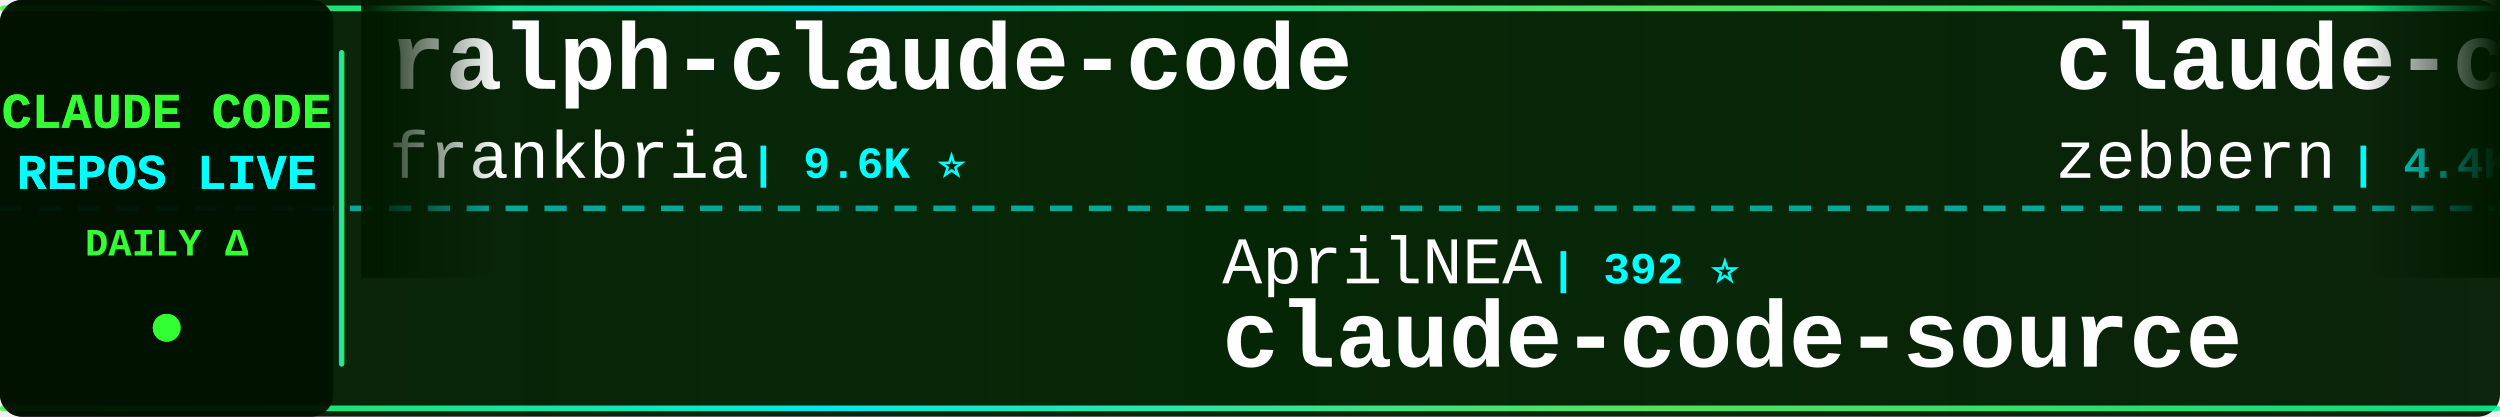
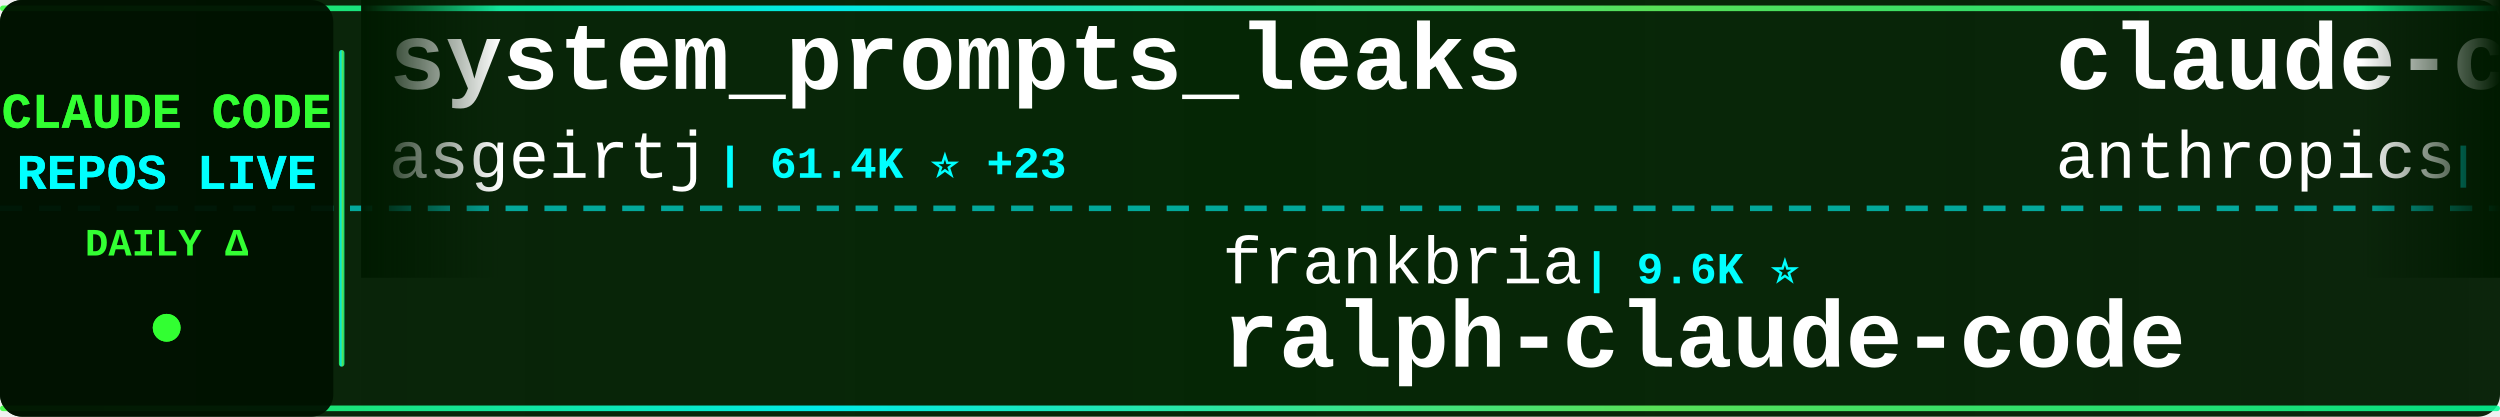
<svg xmlns="http://www.w3.org/2000/svg" width="900" height="150">
  <defs>
    <linearGradient id="tickerBg" x1="0%" y1="0%" x2="100%" y2="0%">
      <stop offset="0%" style="stop-color:#001a00;stop-opacity:0.95" />
      <stop offset="50%" style="stop-color:#002200;stop-opacity:0.98" />
      <stop offset="100%" style="stop-color:#001a00;stop-opacity:0.95" />
    </linearGradient>
    <linearGradient id="borderGrad" x1="0%" y1="0%" x2="100%" y2="0%">
      <stop offset="0%" style="stop-color:#33ff33;stop-opacity:0.85">
        <animate attributeName="stop-opacity" values="0.85;1;0.85" dur="2s" repeatCount="indefinite" />
      </stop>
      <stop offset="33%" style="stop-color:#00ffff;stop-opacity:0.9">
        <animate attributeName="stop-opacity" values="0.9;1;0.9" dur="2.2s" repeatCount="indefinite" />
      </stop>
      <stop offset="66%" style="stop-color:#66ff66;stop-opacity:0.85">
        <animate attributeName="stop-opacity" values="0.85;1;0.85" dur="1.8s" repeatCount="indefinite" />
      </stop>
      <stop offset="100%" style="stop-color:#00ff99;stop-opacity:0.85">
        <animate attributeName="stop-opacity" values="0.85;1;0.85" dur="2s" repeatCount="indefinite" />
      </stop>
    </linearGradient>
    <filter id="textGlow">
      <feGaussianBlur stdDeviation="0.1" result="coloredBlur" />
      <feMerge>
        <feMergeNode in="coloredBlur" />
        <feMergeNode in="SourceGraphic" />
      </feMerge>
    </filter>
    <filter id="metricGlow">
      <feGaussianBlur stdDeviation="0.2" result="coloredBlur" />
      <feMerge>
        <feMergeNode in="coloredBlur" />
        <feMergeNode in="SourceGraphic" />
      </feMerge>
    </filter>
    <linearGradient id="leftFade" x1="0%" y1="0%" x2="100%" y2="0%">
      <stop offset="0%" style="stop-color:#001a00;stop-opacity:1" />
      <stop offset="100%" style="stop-color:#001a00;stop-opacity:0" />
    </linearGradient>
    <linearGradient id="rightFade" x1="0%" y1="0%" x2="100%" y2="0%">
      <stop offset="0%" style="stop-color:#001a00;stop-opacity:0" />
      <stop offset="100%" style="stop-color:#001a00;stop-opacity:1" />
    </linearGradient>
  </defs>
  <rect width="900" height="150" fill="url(#tickerBg)" rx="8" />
  <rect x="0" y="2" width="900" height="2" fill="url(#borderGrad)" rx="1" />
  <rect x="0" y="146" width="900" height="2" fill="url(#borderGrad)" rx="1" />
  <line x1="0" y1="75" x2="900" y2="75" stroke="#00ffff" stroke-width="2" stroke-dasharray="8 6" opacity="0.6" />
  <rect x="0" y="0" width="120" height="150" fill="#001100" opacity="0.95" rx="8" />
  <text x="60" y="46" font-family="'Courier New', monospace" font-size="18" font-weight="bold" fill="#33ff33" text-anchor="middle" filter="url(#textGlow)">
    CLAUDE CODE
  </text>
  <text x="60" y="68" font-family="'Courier New', monospace" font-size="18" font-weight="bold" fill="#00ffff" text-anchor="middle" filter="url(#textGlow)">
    REPOS LIVE
  </text>
  <text x="60" y="92" font-family="'Courier New', monospace" font-size="14" font-weight="bold" fill="#33ff33" text-anchor="middle">
    DAILY Δ
  </text>
  <circle cx="60" cy="118" r="5" fill="#33ff33" filter="url(#metricGlow)">
    <animate attributeName="r" values="4;6;4" dur="1.5s" repeatCount="indefinite" />
    <animate attributeName="opacity" values="0.6;1;0.6" dur="1.5s" repeatCount="indefinite" />
  </circle>
  <rect x="122" y="18" width="2" height="114" fill="url(#borderGrad)" rx="1" />
  <clipPath id="tickerClip">
    <rect x="130" y="0" width="770" height="150" />
  </clipPath>
  <g clip-path="url(#tickerClip)">
    <g id="tickerItems">
      <animateTransform attributeName="transform" attributeType="XML" type="translate" from="0 0" to="-3000 0" dur="54s" repeatCount="indefinite" />
      <g transform="translate(0, 0)">
-         <text x="140" y="32" font-family="'Courier New', monospace" font-size="34" font-weight="bold" fill="#ffffff">ralph-claude-code</text>
-         <text x="140" y="64" font-family="'Courier New', monospace" font-size="24" font-weight="normal" fill="#ffffff" opacity="1.0">frankbria</text>
-         <text x="270" y="64" font-family="'Courier New', monospace" font-size="16" font-weight="bold" fill="#00ffff"> | 9.6K ⭐</text>
+         <text x="140" y="32" font-family="'Courier New', monospace" font-size="34" font-weight="bold" fill="#ffffff">system_prompts_leaks</text>
+         <text x="140" y="64" font-family="'Courier New', monospace" font-size="24" font-weight="normal" fill="#ffffff" opacity="1.0">asgeirtj</text>
+         <text x="258" y="64" font-family="'Courier New', monospace" font-size="16" font-weight="bold" fill="#00ffff"> | 61.4K ⭐ +23</text>
      </g>
      <g transform="translate(300, 0)">
-         <text x="140" y="102" font-family="'Courier New', monospace" font-size="24" font-weight="normal" fill="#ffffff" opacity="1.0">AprilNEA</text>
-         <text x="258" y="102" font-family="'Courier New', monospace" font-size="16" font-weight="bold" fill="#00ffff"> | 392 ⭐</text>
-         <text x="140" y="132" font-family="'Courier New', monospace" font-size="34" font-weight="bold" fill="#ffffff">claude-code-source</text>
+         <text x="140" y="102" font-family="'Courier New', monospace" font-size="24" font-weight="normal" fill="#ffffff" opacity="1.0">frankbria</text>
+         <text x="270" y="102" font-family="'Courier New', monospace" font-size="16" font-weight="bold" fill="#00ffff"> | 9.6K ⭐</text>
+         <text x="140" y="132" font-family="'Courier New', monospace" font-size="34" font-weight="bold" fill="#ffffff">ralph-claude-code</text>
      </g>
      <g transform="translate(600, 0)">
+         <text x="140" y="32" font-family="'Courier New', monospace" font-size="34" font-weight="bold" fill="#ffffff">claude-code-base-action</text>
+         <text x="140" y="64" font-family="'Courier New', monospace" font-size="24" font-weight="normal" fill="#ffffff" opacity="1.0">anthropics</text>
+         <text x="282" y="64" font-family="'Courier New', monospace" font-size="16" font-weight="bold" fill="#00ffff"> | 929 ⭐ +1</text>
+       </g>
+       <g transform="translate(900, 0)">
+         <text x="140" y="102" font-family="'Courier New', monospace" font-size="24" font-weight="normal" fill="#ffffff" opacity="1.0">lorryjovens-hub</text>
+         <text x="342" y="102" font-family="'Courier New', monospace" font-size="16" font-weight="bold" fill="#00ffff"> | 1.7K ⭐ +1</text>
+         <text x="140" y="132" font-family="'Courier New', monospace" font-size="34" font-weight="bold" fill="#ffffff">claude-code-rust</text>
+       </g>
+       <g transform="translate(1200, 0)">
+         <text x="140" y="32" font-family="'Courier New', monospace" font-size="34" font-weight="bold" fill="#ffffff">claude-code-settings</text>
+         <text x="140" y="64" font-family="'Courier New', monospace" font-size="24" font-weight="normal" fill="#ffffff" opacity="1.0">feiskyer</text>
+         <text x="258" y="64" font-family="'Courier New', monospace" font-size="16" font-weight="bold" fill="#00ffff"> | 1.6K ⭐</text>
+       </g>
+       <g transform="translate(1500, 0)">
+         <text x="140" y="102" font-family="'Courier New', monospace" font-size="24" font-weight="normal" fill="#ffffff" opacity="1.0">https-deeplearning-ai</text>
+         <text x="414" y="102" font-family="'Courier New', monospace" font-size="16" font-weight="bold" fill="#00ffff"> | 537 ⭐</text>
+         <text x="140" y="132" font-family="'Courier New', monospace" font-size="34" font-weight="bold" fill="#ffffff">sc-claude-code-files</text>
+       </g>
+       <g transform="translate(1800, 0)">
        <text x="140" y="32" font-family="'Courier New', monospace" font-size="34" font-weight="bold" fill="#ffffff">claude-code-guide</text>
        <text x="140" y="64" font-family="'Courier New', monospace" font-size="24" font-weight="normal" fill="#ffffff" opacity="1.0">zebbern</text>
        <text x="246" y="64" font-family="'Courier New', monospace" font-size="16" font-weight="bold" fill="#00ffff"> | 4.4K ⭐</text>
      </g>
-       <g transform="translate(900, 0)">
-         <text x="140" y="102" font-family="'Courier New', monospace" font-size="24" font-weight="normal" fill="#ffffff" opacity="1.0">jqueryscript</text>
-         <text x="306" y="102" font-family="'Courier New', monospace" font-size="16" font-weight="bold" fill="#00ffff"> | 483 ⭐</text>
-         <text x="140" y="132" font-family="'Courier New', monospace" font-size="34" font-weight="bold" fill="#ffffff">awesome-claude-code</text>
-       </g>
-       <g transform="translate(1200, 0)">
-         <text x="140" y="32" font-family="'Courier New', monospace" font-size="34" font-weight="bold" fill="#ffffff">awesome-claude-code-tool...</text>
-         <text x="140" y="64" font-family="'Courier New', monospace" font-size="24" font-weight="normal" fill="#ffffff" opacity="1.0">rohitg00</text>
-         <text x="258" y="64" font-family="'Courier New', monospace" font-size="16" font-weight="bold" fill="#00ffff"> | 2.4K ⭐ +2</text>
-       </g>
-       <g transform="translate(1500, 0)">
-         <text x="140" y="102" font-family="'Courier New', monospace" font-size="24" font-weight="normal" fill="#ffffff" opacity="1.0">feiskyer</text>
-         <text x="258" y="102" font-family="'Courier New', monospace" font-size="16" font-weight="bold" fill="#00ffff"> | 1.6K ⭐</text>
-         <text x="140" y="132" font-family="'Courier New', monospace" font-size="34" font-weight="bold" fill="#ffffff">claude-code-settings</text>
-       </g>
-       <g transform="translate(1800, 0)">
-         <text x="140" y="32" font-family="'Courier New', monospace" font-size="34" font-weight="bold" fill="#ffffff">claude-code-spec-workflo...</text>
-         <text x="140" y="64" font-family="'Courier New', monospace" font-size="24" font-weight="normal" fill="#ffffff" opacity="1.0">Pimzino</text>
-         <text x="246" y="64" font-family="'Courier New', monospace" font-size="16" font-weight="bold" fill="#00ffff"> | 3.8K ⭐</text>
-       </g>
      <g transform="translate(2100, 0)">
-         <text x="140" y="102" font-family="'Courier New', monospace" font-size="24" font-weight="normal" fill="#ffffff" opacity="1.0">huangserva</text>
-         <text x="282" y="102" font-family="'Courier New', monospace" font-size="16" font-weight="bold" fill="#00ffff"> | 621 ⭐</text>
-         <text x="140" y="132" font-family="'Courier New', monospace" font-size="34" font-weight="bold" fill="#ffffff">claude-code-cli</text>
+         <text x="140" y="102" font-family="'Courier New', monospace" font-size="24" font-weight="normal" fill="#ffffff" opacity="1.0">kodu-ai</text>
+         <text x="246" y="102" font-family="'Courier New', monospace" font-size="16" font-weight="bold" fill="#00ffff"> | 5.3K ⭐</text>
+         <text x="140" y="132" font-family="'Courier New', monospace" font-size="34" font-weight="bold" fill="#ffffff">claude-coder</text>
      </g>
      <g transform="translate(2400, 0)">
-         <text x="140" y="32" font-family="'Courier New', monospace" font-size="34" font-weight="bold" fill="#ffffff">claude-code-infrastructu...</text>
-         <text x="140" y="64" font-family="'Courier New', monospace" font-size="24" font-weight="normal" fill="#ffffff" opacity="1.0">diet103</text>
-         <text x="246" y="64" font-family="'Courier New', monospace" font-size="16" font-weight="bold" fill="#00ffff"> | 10.0K ⭐</text>
+         <text x="140" y="32" font-family="'Courier New', monospace" font-size="34" font-weight="bold" fill="#ffffff">claude-code-action</text>
+         <text x="140" y="64" font-family="'Courier New', monospace" font-size="24" font-weight="normal" fill="#ffffff" opacity="1.0">anthropics</text>
+         <text x="282" y="64" font-family="'Courier New', monospace" font-size="16" font-weight="bold" fill="#00ffff"> | 8.5K ⭐</text>
      </g>
      <g transform="translate(2700, 0)">
-         <text x="140" y="102" font-family="'Courier New', monospace" font-size="24" font-weight="normal" fill="#ffffff" opacity="1.0">pengchengneo</text>
-         <text x="306" y="102" font-family="'Courier New', monospace" font-size="16" font-weight="bold" fill="#00ffff"> | 1.7K ⭐</text>
-         <text x="140" y="132" font-family="'Courier New', monospace" font-size="34" font-weight="bold" fill="#ffffff">Claude-Code</text>
+         <text x="140" y="102" font-family="'Courier New', monospace" font-size="24" font-weight="normal" fill="#ffffff" opacity="1.0">rohitg00</text>
+         <text x="258" y="102" font-family="'Courier New', monospace" font-size="16" font-weight="bold" fill="#00ffff"> | 2.4K ⭐ +2</text>
+         <text x="140" y="132" font-family="'Courier New', monospace" font-size="34" font-weight="bold" fill="#ffffff">awesome-claude-code-tool...</text>
      </g>
      <g transform="translate(3000, 0)">
-         <text x="140" y="32" font-family="'Courier New', monospace" font-size="34" font-weight="bold" fill="#ffffff">ralph-claude-code</text>
-         <text x="140" y="64" font-family="'Courier New', monospace" font-size="24" font-weight="normal" fill="#ffffff" opacity="1.0">frankbria</text>
-         <text x="270" y="64" font-family="'Courier New', monospace" font-size="16" font-weight="bold" fill="#00ffff"> | 9.6K ⭐</text>
+         <text x="140" y="32" font-family="'Courier New', monospace" font-size="34" font-weight="bold" fill="#ffffff">system_prompts_leaks</text>
+         <text x="140" y="64" font-family="'Courier New', monospace" font-size="24" font-weight="normal" fill="#ffffff" opacity="1.0">asgeirtj</text>
+         <text x="258" y="64" font-family="'Courier New', monospace" font-size="16" font-weight="bold" fill="#00ffff"> | 61.4K ⭐ +23</text>
      </g>
      <g transform="translate(3300, 0)">
-         <text x="140" y="102" font-family="'Courier New', monospace" font-size="24" font-weight="normal" fill="#ffffff" opacity="1.0">AprilNEA</text>
-         <text x="258" y="102" font-family="'Courier New', monospace" font-size="16" font-weight="bold" fill="#00ffff"> | 392 ⭐</text>
-         <text x="140" y="132" font-family="'Courier New', monospace" font-size="34" font-weight="bold" fill="#ffffff">claude-code-source</text>
+         <text x="140" y="102" font-family="'Courier New', monospace" font-size="24" font-weight="normal" fill="#ffffff" opacity="1.0">frankbria</text>
+         <text x="270" y="102" font-family="'Courier New', monospace" font-size="16" font-weight="bold" fill="#00ffff"> | 9.6K ⭐</text>
+         <text x="140" y="132" font-family="'Courier New', monospace" font-size="34" font-weight="bold" fill="#ffffff">ralph-claude-code</text>
      </g>
      <g transform="translate(3600, 0)">
-         <text x="140" y="32" font-family="'Courier New', monospace" font-size="34" font-weight="bold" fill="#ffffff">claude-code-guide</text>
-         <text x="140" y="64" font-family="'Courier New', monospace" font-size="24" font-weight="normal" fill="#ffffff" opacity="1.0">zebbern</text>
-         <text x="246" y="64" font-family="'Courier New', monospace" font-size="16" font-weight="bold" fill="#00ffff"> | 4.4K ⭐</text>
+         <text x="140" y="32" font-family="'Courier New', monospace" font-size="34" font-weight="bold" fill="#ffffff">claude-code-base-action</text>
+         <text x="140" y="64" font-family="'Courier New', monospace" font-size="24" font-weight="normal" fill="#ffffff" opacity="1.0">anthropics</text>
+         <text x="282" y="64" font-family="'Courier New', monospace" font-size="16" font-weight="bold" fill="#00ffff"> | 929 ⭐ +1</text>
      </g>
      <g transform="translate(3900, 0)">
-         <text x="140" y="102" font-family="'Courier New', monospace" font-size="24" font-weight="normal" fill="#ffffff" opacity="1.0">jqueryscript</text>
-         <text x="306" y="102" font-family="'Courier New', monospace" font-size="16" font-weight="bold" fill="#00ffff"> | 483 ⭐</text>
-         <text x="140" y="132" font-family="'Courier New', monospace" font-size="34" font-weight="bold" fill="#ffffff">awesome-claude-code</text>
+         <text x="140" y="102" font-family="'Courier New', monospace" font-size="24" font-weight="normal" fill="#ffffff" opacity="1.0">lorryjovens-hub</text>
+         <text x="342" y="102" font-family="'Courier New', monospace" font-size="16" font-weight="bold" fill="#00ffff"> | 1.7K ⭐ +1</text>
+         <text x="140" y="132" font-family="'Courier New', monospace" font-size="34" font-weight="bold" fill="#ffffff">claude-code-rust</text>
      </g>
    </g>
  </g>
  <rect x="130" y="0" width="50" height="100" fill="url(#leftFade)" />
  <rect x="850" y="0" width="50" height="100" fill="url(#rightFade)" />
</svg>
